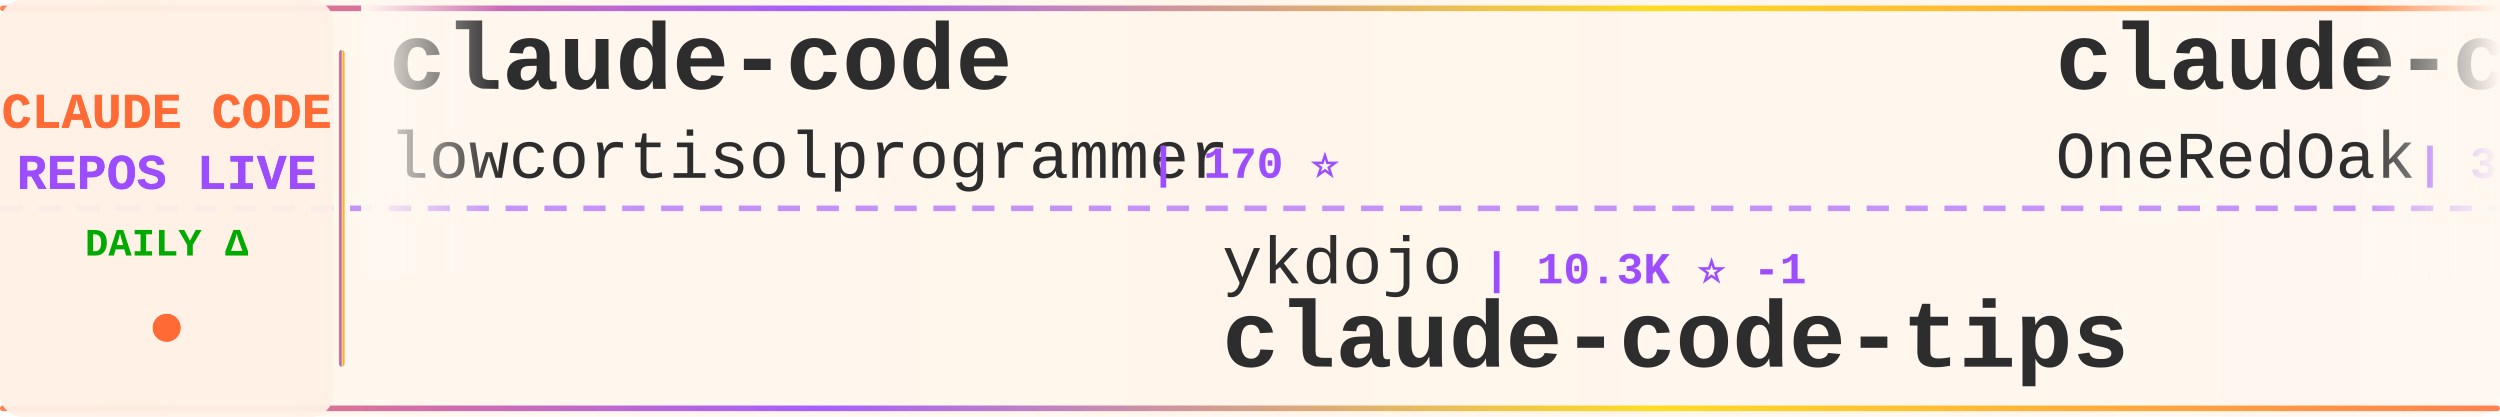
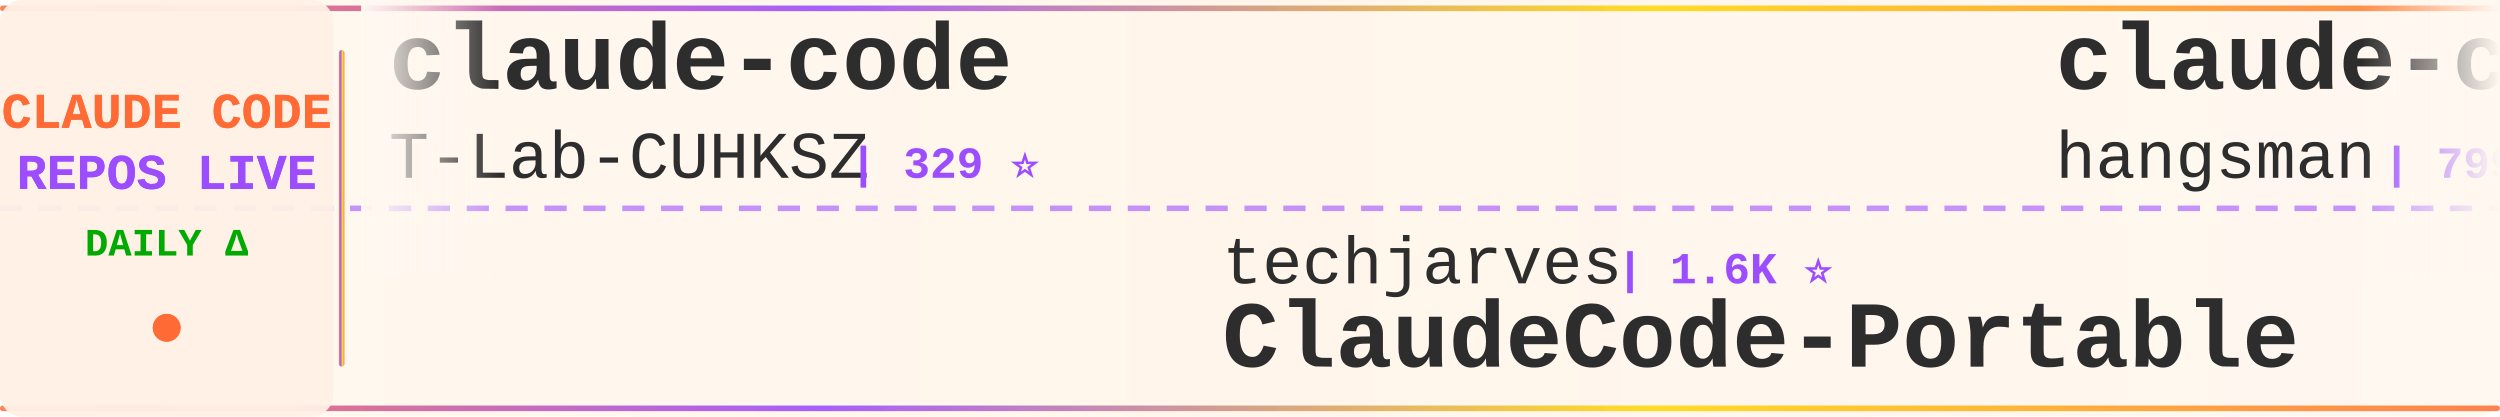
<svg xmlns="http://www.w3.org/2000/svg" width="900" height="150">
  <defs>
    <linearGradient id="tickerBg" x1="0%" y1="0%" x2="100%" y2="0%">
      <stop offset="0%" style="stop-color:#fff8f0;stop-opacity:0.98" />
      <stop offset="50%" style="stop-color:#fff5eb;stop-opacity:1" />
      <stop offset="100%" style="stop-color:#fff8f0;stop-opacity:0.98" />
    </linearGradient>
    <linearGradient id="borderGrad" x1="0%" y1="0%" x2="100%" y2="0%">
      <stop offset="0%" style="stop-color:#FF6B35;stop-opacity:0.85">
        <animate attributeName="stop-opacity" values="0.85;1;0.85" dur="2s" repeatCount="indefinite" />
      </stop>
      <stop offset="33%" style="stop-color:#9C4EFF;stop-opacity:0.9">
        <animate attributeName="stop-opacity" values="0.9;1;0.9" dur="2.2s" repeatCount="indefinite" />
      </stop>
      <stop offset="66%" style="stop-color:#FFD700;stop-opacity:0.85">
        <animate attributeName="stop-opacity" values="0.85;1;0.85" dur="1.8s" repeatCount="indefinite" />
      </stop>
      <stop offset="100%" style="stop-color:#FF6B35;stop-opacity:0.85">
        <animate attributeName="stop-opacity" values="0.85;1;0.85" dur="2s" repeatCount="indefinite" />
      </stop>
    </linearGradient>
    <filter id="textGlow">
      <feGaussianBlur stdDeviation="0.15" result="coloredBlur" />
      <feMerge>
        <feMergeNode in="coloredBlur" />
        <feMergeNode in="SourceGraphic" />
      </feMerge>
    </filter>
    <filter id="metricGlow">
      <feGaussianBlur stdDeviation="0.2" result="coloredBlur" />
      <feMerge>
        <feMergeNode in="coloredBlur" />
        <feMergeNode in="SourceGraphic" />
      </feMerge>
    </filter>
    <linearGradient id="leftFade" x1="0%" y1="0%" x2="100%" y2="0%">
      <stop offset="0%" style="stop-color:#fff8f0;stop-opacity:1" />
      <stop offset="100%" style="stop-color:#fff8f0;stop-opacity:0" />
    </linearGradient>
    <linearGradient id="rightFade" x1="0%" y1="0%" x2="100%" y2="0%">
      <stop offset="0%" style="stop-color:#fff8f0;stop-opacity:0" />
      <stop offset="100%" style="stop-color:#fff8f0;stop-opacity:1" />
    </linearGradient>
  </defs>
  <rect width="900" height="150" fill="url(#tickerBg)" rx="8" />
  <rect x="0" y="2" width="900" height="2" fill="url(#borderGrad)" rx="1" />
  <rect x="0" y="146" width="900" height="2" fill="url(#borderGrad)" rx="1" />
  <line x1="0" y1="75" x2="900" y2="75" stroke="#9C4EFF" stroke-width="2" stroke-dasharray="8 6" opacity="0.6" />
  <rect x="0" y="0" width="120" height="150" fill="#fff0e6" opacity="0.95" rx="8" />
  <text x="60" y="46" font-family="'Courier New', monospace" font-size="18" font-weight="bold" fill="#FF6B35" text-anchor="middle" filter="url(#textGlow)">
    CLAUDE CODE
  </text>
  <text x="60" y="68" font-family="'Courier New', monospace" font-size="18" font-weight="bold" fill="#9C4EFF" text-anchor="middle" filter="url(#textGlow)">
    REPOS LIVE
  </text>
  <text x="60" y="92" font-family="'Courier New', monospace" font-size="14" font-weight="bold" fill="#00aa00" text-anchor="middle">
    DAILY Δ
  </text>
  <circle cx="60" cy="118" r="5" fill="#FF6B35" filter="url(#metricGlow)">
    <animate attributeName="r" values="4;6;4" dur="1.5s" repeatCount="indefinite" />
    <animate attributeName="opacity" values="0.6;1;0.6" dur="1.5s" repeatCount="indefinite" />
  </circle>
  <rect x="122" y="18" width="2" height="114" fill="url(#borderGrad)" rx="1" />
  <clipPath id="tickerClip">
    <rect x="130" y="0" width="770" height="150" />
  </clipPath>
  <g clip-path="url(#tickerClip)">
    <g id="tickerItems">
      <animateTransform attributeName="transform" attributeType="XML" type="translate" from="0 0" to="-3000 0" dur="54s" repeatCount="indefinite" />
      <g transform="translate(0, 0)">
        <text x="140" y="32" font-family="'Courier New', monospace" font-size="34" font-weight="bold" fill="#2d2d2d">claude-code</text>
-         <text x="140" y="64" font-family="'Courier New', monospace" font-size="24" font-weight="normal" fill="#2d2d2d" opacity="1.0">lowcortisolprogrammer</text>
-         <text x="414" y="64" font-family="'Courier New', monospace" font-size="16" font-weight="bold" fill="#9C4EFF"> | 170 ⭐</text>
+         <text x="140" y="64" font-family="'Courier New', monospace" font-size="24" font-weight="normal" fill="#2d2d2d" opacity="1.0">T-Lab-CUHKSZ</text>
+         <text x="306" y="64" font-family="'Courier New', monospace" font-size="16" font-weight="bold" fill="#9C4EFF"> | 329 ⭐</text>
      </g>
      <g transform="translate(300, 0)">
-         <text x="140" y="102" font-family="'Courier New', monospace" font-size="24" font-weight="normal" fill="#2d2d2d" opacity="1.0">ykdojo</text>
-         <text x="234" y="102" font-family="'Courier New', monospace" font-size="16" font-weight="bold" fill="#9C4EFF"> | 10.3K ⭐ -1</text>
-         <text x="140" y="132" font-family="'Courier New', monospace" font-size="34" font-weight="bold" fill="#2d2d2d">claude-code-tips</text>
+         <text x="140" y="102" font-family="'Courier New', monospace" font-size="24" font-weight="normal" fill="#2d2d2d" opacity="1.0">techjarves</text>
+         <text x="282" y="102" font-family="'Courier New', monospace" font-size="16" font-weight="bold" fill="#9C4EFF"> | 1.6K ⭐</text>
+         <text x="140" y="132" font-family="'Courier New', monospace" font-size="34" font-weight="bold" fill="#2d2d2d">ClaudeCode-Portable</text>
      </g>
      <g transform="translate(600, 0)">
-         <text x="140" y="32" font-family="'Courier New', monospace" font-size="34" font-weight="bold" fill="#2d2d2d">claude-code-workflows</text>
-         <text x="140" y="64" font-family="'Courier New', monospace" font-size="24" font-weight="normal" fill="#2d2d2d" opacity="1.0">OneRedOak</text>
-         <text x="270" y="64" font-family="'Courier New', monospace" font-size="16" font-weight="bold" fill="#9C4EFF"> | 3.9K ⭐</text>
+         <text x="140" y="32" font-family="'Courier New', monospace" font-size="34" font-weight="bold" fill="#2d2d2d">claude-code-source</text>
+         <text x="140" y="64" font-family="'Courier New', monospace" font-size="24" font-weight="normal" fill="#2d2d2d" opacity="1.0">hangsman</text>
+         <text x="258" y="64" font-family="'Courier New', monospace" font-size="16" font-weight="bold" fill="#9C4EFF"> | 799 ⭐</text>
      </g>
      <g transform="translate(900, 0)">
-         <text x="140" y="102" font-family="'Courier New', monospace" font-size="24" font-weight="normal" fill="#2d2d2d" opacity="1.0">shanraisshan</text>
-         <text x="306" y="102" font-family="'Courier New', monospace" font-size="16" font-weight="bold" fill="#9C4EFF"> | 68.3K ⭐ +6</text>
-         <text x="140" y="132" font-family="'Courier New', monospace" font-size="34" font-weight="bold" fill="#2d2d2d">claude-code-best-practic...</text>
+         <text x="140" y="102" font-family="'Courier New', monospace" font-size="24" font-weight="normal" fill="#2d2d2d" opacity="1.0">777genius</text>
+         <text x="270" y="102" font-family="'Courier New', monospace" font-size="16" font-weight="bold" fill="#9C4EFF"> | 937 ⭐</text>
+         <text x="140" y="132" font-family="'Courier New', monospace" font-size="34" font-weight="bold" fill="#2d2d2d">claude-code-source-code</text>
      </g>
      <g transform="translate(1200, 0)">
-         <text x="140" y="32" font-family="'Courier New', monospace" font-size="34" font-weight="bold" fill="#2d2d2d">ralph-claude-code</text>
-         <text x="140" y="64" font-family="'Courier New', monospace" font-size="24" font-weight="normal" fill="#2d2d2d" opacity="1.0">frankbria</text>
-         <text x="270" y="64" font-family="'Courier New', monospace" font-size="16" font-weight="bold" fill="#9C4EFF"> | 9.7K ⭐ +2</text>
+         <text x="140" y="32" font-family="'Courier New', monospace" font-size="34" font-weight="bold" fill="#2d2d2d">claude-code-infrastructu...</text>
+         <text x="140" y="64" font-family="'Courier New', monospace" font-size="24" font-weight="normal" fill="#2d2d2d" opacity="1.0">diet103</text>
+         <text x="246" y="64" font-family="'Courier New', monospace" font-size="16" font-weight="bold" fill="#9C4EFF"> | 10.0K ⭐ -1</text>
      </g>
      <g transform="translate(1500, 0)">
-         <text x="140" y="102" font-family="'Courier New', monospace" font-size="24" font-weight="normal" fill="#2d2d2d" opacity="1.0">sugyan</text>
-         <text x="234" y="102" font-family="'Courier New', monospace" font-size="16" font-weight="bold" fill="#9C4EFF"> | 1.1K ⭐</text>
-         <text x="140" y="132" font-family="'Courier New', monospace" font-size="34" font-weight="bold" fill="#2d2d2d">claude-code-webui</text>
+         <text x="140" y="102" font-family="'Courier New', monospace" font-size="24" font-weight="normal" fill="#2d2d2d" opacity="1.0">feiskyer</text>
+         <text x="258" y="102" font-family="'Courier New', monospace" font-size="16" font-weight="bold" fill="#9C4EFF"> | 1.7K ⭐</text>
+         <text x="140" y="132" font-family="'Courier New', monospace" font-size="34" font-weight="bold" fill="#2d2d2d">claude-code-settings</text>
      </g>
      <g transform="translate(1800, 0)">
-         <text x="140" y="32" font-family="'Courier New', monospace" font-size="34" font-weight="bold" fill="#2d2d2d">sc-claude-code-files</text>
-         <text x="140" y="64" font-family="'Courier New', monospace" font-size="24" font-weight="normal" fill="#2d2d2d" opacity="1.0">https-deeplearning-ai</text>
-         <text x="414" y="64" font-family="'Courier New', monospace" font-size="16" font-weight="bold" fill="#9C4EFF"> | 560 ⭐</text>
+         <text x="140" y="32" font-family="'Courier New', monospace" font-size="34" font-weight="bold" fill="#2d2d2d">claude-code</text>
+         <text x="140" y="64" font-family="'Courier New', monospace" font-size="24" font-weight="normal" fill="#2d2d2d" opacity="1.0">freestylefly</text>
+         <text x="306" y="64" font-family="'Courier New', monospace" font-size="16" font-weight="bold" fill="#9C4EFF"> | 132 ⭐</text>
      </g>
      <g transform="translate(2100, 0)">
-         <text x="140" y="102" font-family="'Courier New', monospace" font-size="24" font-weight="normal" fill="#2d2d2d" opacity="1.0">Windy3f3f3f3f</text>
-         <text x="318" y="102" font-family="'Courier New', monospace" font-size="16" font-weight="bold" fill="#9C4EFF"> | 2.8K ⭐ +1</text>
-         <text x="140" y="132" font-family="'Courier New', monospace" font-size="34" font-weight="bold" fill="#2d2d2d">claude-code-from-scratch</text>
+         <text x="140" y="102" font-family="'Courier New', monospace" font-size="24" font-weight="normal" fill="#2d2d2d" opacity="1.0">anthropics</text>
+         <text x="282" y="102" font-family="'Courier New', monospace" font-size="16" font-weight="bold" fill="#9C4EFF"> | 1.0K ⭐</text>
+         <text x="140" y="132" font-family="'Courier New', monospace" font-size="34" font-weight="bold" fill="#2d2d2d">claude-code-base-action</text>
      </g>
      <g transform="translate(2400, 0)">
+         <text x="140" y="32" font-family="'Courier New', monospace" font-size="34" font-weight="bold" fill="#2d2d2d">claude-code-from-source</text>
+         <text x="140" y="64" font-family="'Courier New', monospace" font-size="24" font-weight="normal" fill="#2d2d2d" opacity="1.0">alejandrobalderas</text>
+         <text x="366" y="64" font-family="'Courier New', monospace" font-size="16" font-weight="bold" fill="#9C4EFF"> | 3.0K ⭐</text>
+       </g>
+       <g transform="translate(2700, 0)">
+         <text x="140" y="102" font-family="'Courier New', monospace" font-size="24" font-weight="normal" fill="#2d2d2d" opacity="1.0">ChrisWiles</text>
+         <text x="282" y="102" font-family="'Courier New', monospace" font-size="16" font-weight="bold" fill="#9C4EFF"> | 6.1K ⭐</text>
+         <text x="140" y="132" font-family="'Courier New', monospace" font-size="34" font-weight="bold" fill="#2d2d2d">claude-code-showcase</text>
+       </g>
+       <g transform="translate(3000, 0)">
        <text x="140" y="32" font-family="'Courier New', monospace" font-size="34" font-weight="bold" fill="#2d2d2d">claude-code</text>
        <text x="140" y="64" font-family="'Courier New', monospace" font-size="24" font-weight="normal" fill="#2d2d2d" opacity="1.0">T-Lab-CUHKSZ</text>
        <text x="306" y="64" font-family="'Courier New', monospace" font-size="16" font-weight="bold" fill="#9C4EFF"> | 329 ⭐</text>
      </g>
-       <g transform="translate(2700, 0)">
-         <text x="140" y="102" font-family="'Courier New', monospace" font-size="24" font-weight="normal" fill="#2d2d2d" opacity="1.0">digitalsamba</text>
-         <text x="306" y="102" font-family="'Courier New', monospace" font-size="16" font-weight="bold" fill="#9C4EFF"> | 2.4K ⭐ +4</text>
-         <text x="140" y="132" font-family="'Courier New', monospace" font-size="34" font-weight="bold" fill="#2d2d2d">claude-code-video-toolki...</text>
-       </g>
-       <g transform="translate(3000, 0)">
-         <text x="140" y="32" font-family="'Courier New', monospace" font-size="34" font-weight="bold" fill="#2d2d2d">claude-code</text>
-         <text x="140" y="64" font-family="'Courier New', monospace" font-size="24" font-weight="normal" fill="#2d2d2d" opacity="1.0">lowcortisolprogrammer</text>
-         <text x="414" y="64" font-family="'Courier New', monospace" font-size="16" font-weight="bold" fill="#9C4EFF"> | 170 ⭐</text>
-       </g>
      <g transform="translate(3300, 0)">
-         <text x="140" y="102" font-family="'Courier New', monospace" font-size="24" font-weight="normal" fill="#2d2d2d" opacity="1.0">ykdojo</text>
-         <text x="234" y="102" font-family="'Courier New', monospace" font-size="16" font-weight="bold" fill="#9C4EFF"> | 10.3K ⭐ -1</text>
-         <text x="140" y="132" font-family="'Courier New', monospace" font-size="34" font-weight="bold" fill="#2d2d2d">claude-code-tips</text>
+         <text x="140" y="102" font-family="'Courier New', monospace" font-size="24" font-weight="normal" fill="#2d2d2d" opacity="1.0">techjarves</text>
+         <text x="282" y="102" font-family="'Courier New', monospace" font-size="16" font-weight="bold" fill="#9C4EFF"> | 1.6K ⭐</text>
+         <text x="140" y="132" font-family="'Courier New', monospace" font-size="34" font-weight="bold" fill="#2d2d2d">ClaudeCode-Portable</text>
      </g>
      <g transform="translate(3600, 0)">
-         <text x="140" y="32" font-family="'Courier New', monospace" font-size="34" font-weight="bold" fill="#2d2d2d">claude-code-workflows</text>
-         <text x="140" y="64" font-family="'Courier New', monospace" font-size="24" font-weight="normal" fill="#2d2d2d" opacity="1.0">OneRedOak</text>
-         <text x="270" y="64" font-family="'Courier New', monospace" font-size="16" font-weight="bold" fill="#9C4EFF"> | 3.9K ⭐</text>
+         <text x="140" y="32" font-family="'Courier New', monospace" font-size="34" font-weight="bold" fill="#2d2d2d">claude-code-source</text>
+         <text x="140" y="64" font-family="'Courier New', monospace" font-size="24" font-weight="normal" fill="#2d2d2d" opacity="1.0">hangsman</text>
+         <text x="258" y="64" font-family="'Courier New', monospace" font-size="16" font-weight="bold" fill="#9C4EFF"> | 799 ⭐</text>
      </g>
      <g transform="translate(3900, 0)">
-         <text x="140" y="102" font-family="'Courier New', monospace" font-size="24" font-weight="normal" fill="#2d2d2d" opacity="1.0">shanraisshan</text>
-         <text x="306" y="102" font-family="'Courier New', monospace" font-size="16" font-weight="bold" fill="#9C4EFF"> | 68.3K ⭐ +6</text>
-         <text x="140" y="132" font-family="'Courier New', monospace" font-size="34" font-weight="bold" fill="#2d2d2d">claude-code-best-practic...</text>
+         <text x="140" y="102" font-family="'Courier New', monospace" font-size="24" font-weight="normal" fill="#2d2d2d" opacity="1.0">777genius</text>
+         <text x="270" y="102" font-family="'Courier New', monospace" font-size="16" font-weight="bold" fill="#9C4EFF"> | 937 ⭐</text>
+         <text x="140" y="132" font-family="'Courier New', monospace" font-size="34" font-weight="bold" fill="#2d2d2d">claude-code-source-code</text>
      </g>
    </g>
  </g>
  <rect x="130" y="0" width="50" height="100" fill="url(#leftFade)" />
  <rect x="850" y="0" width="50" height="100" fill="url(#rightFade)" />
</svg>
